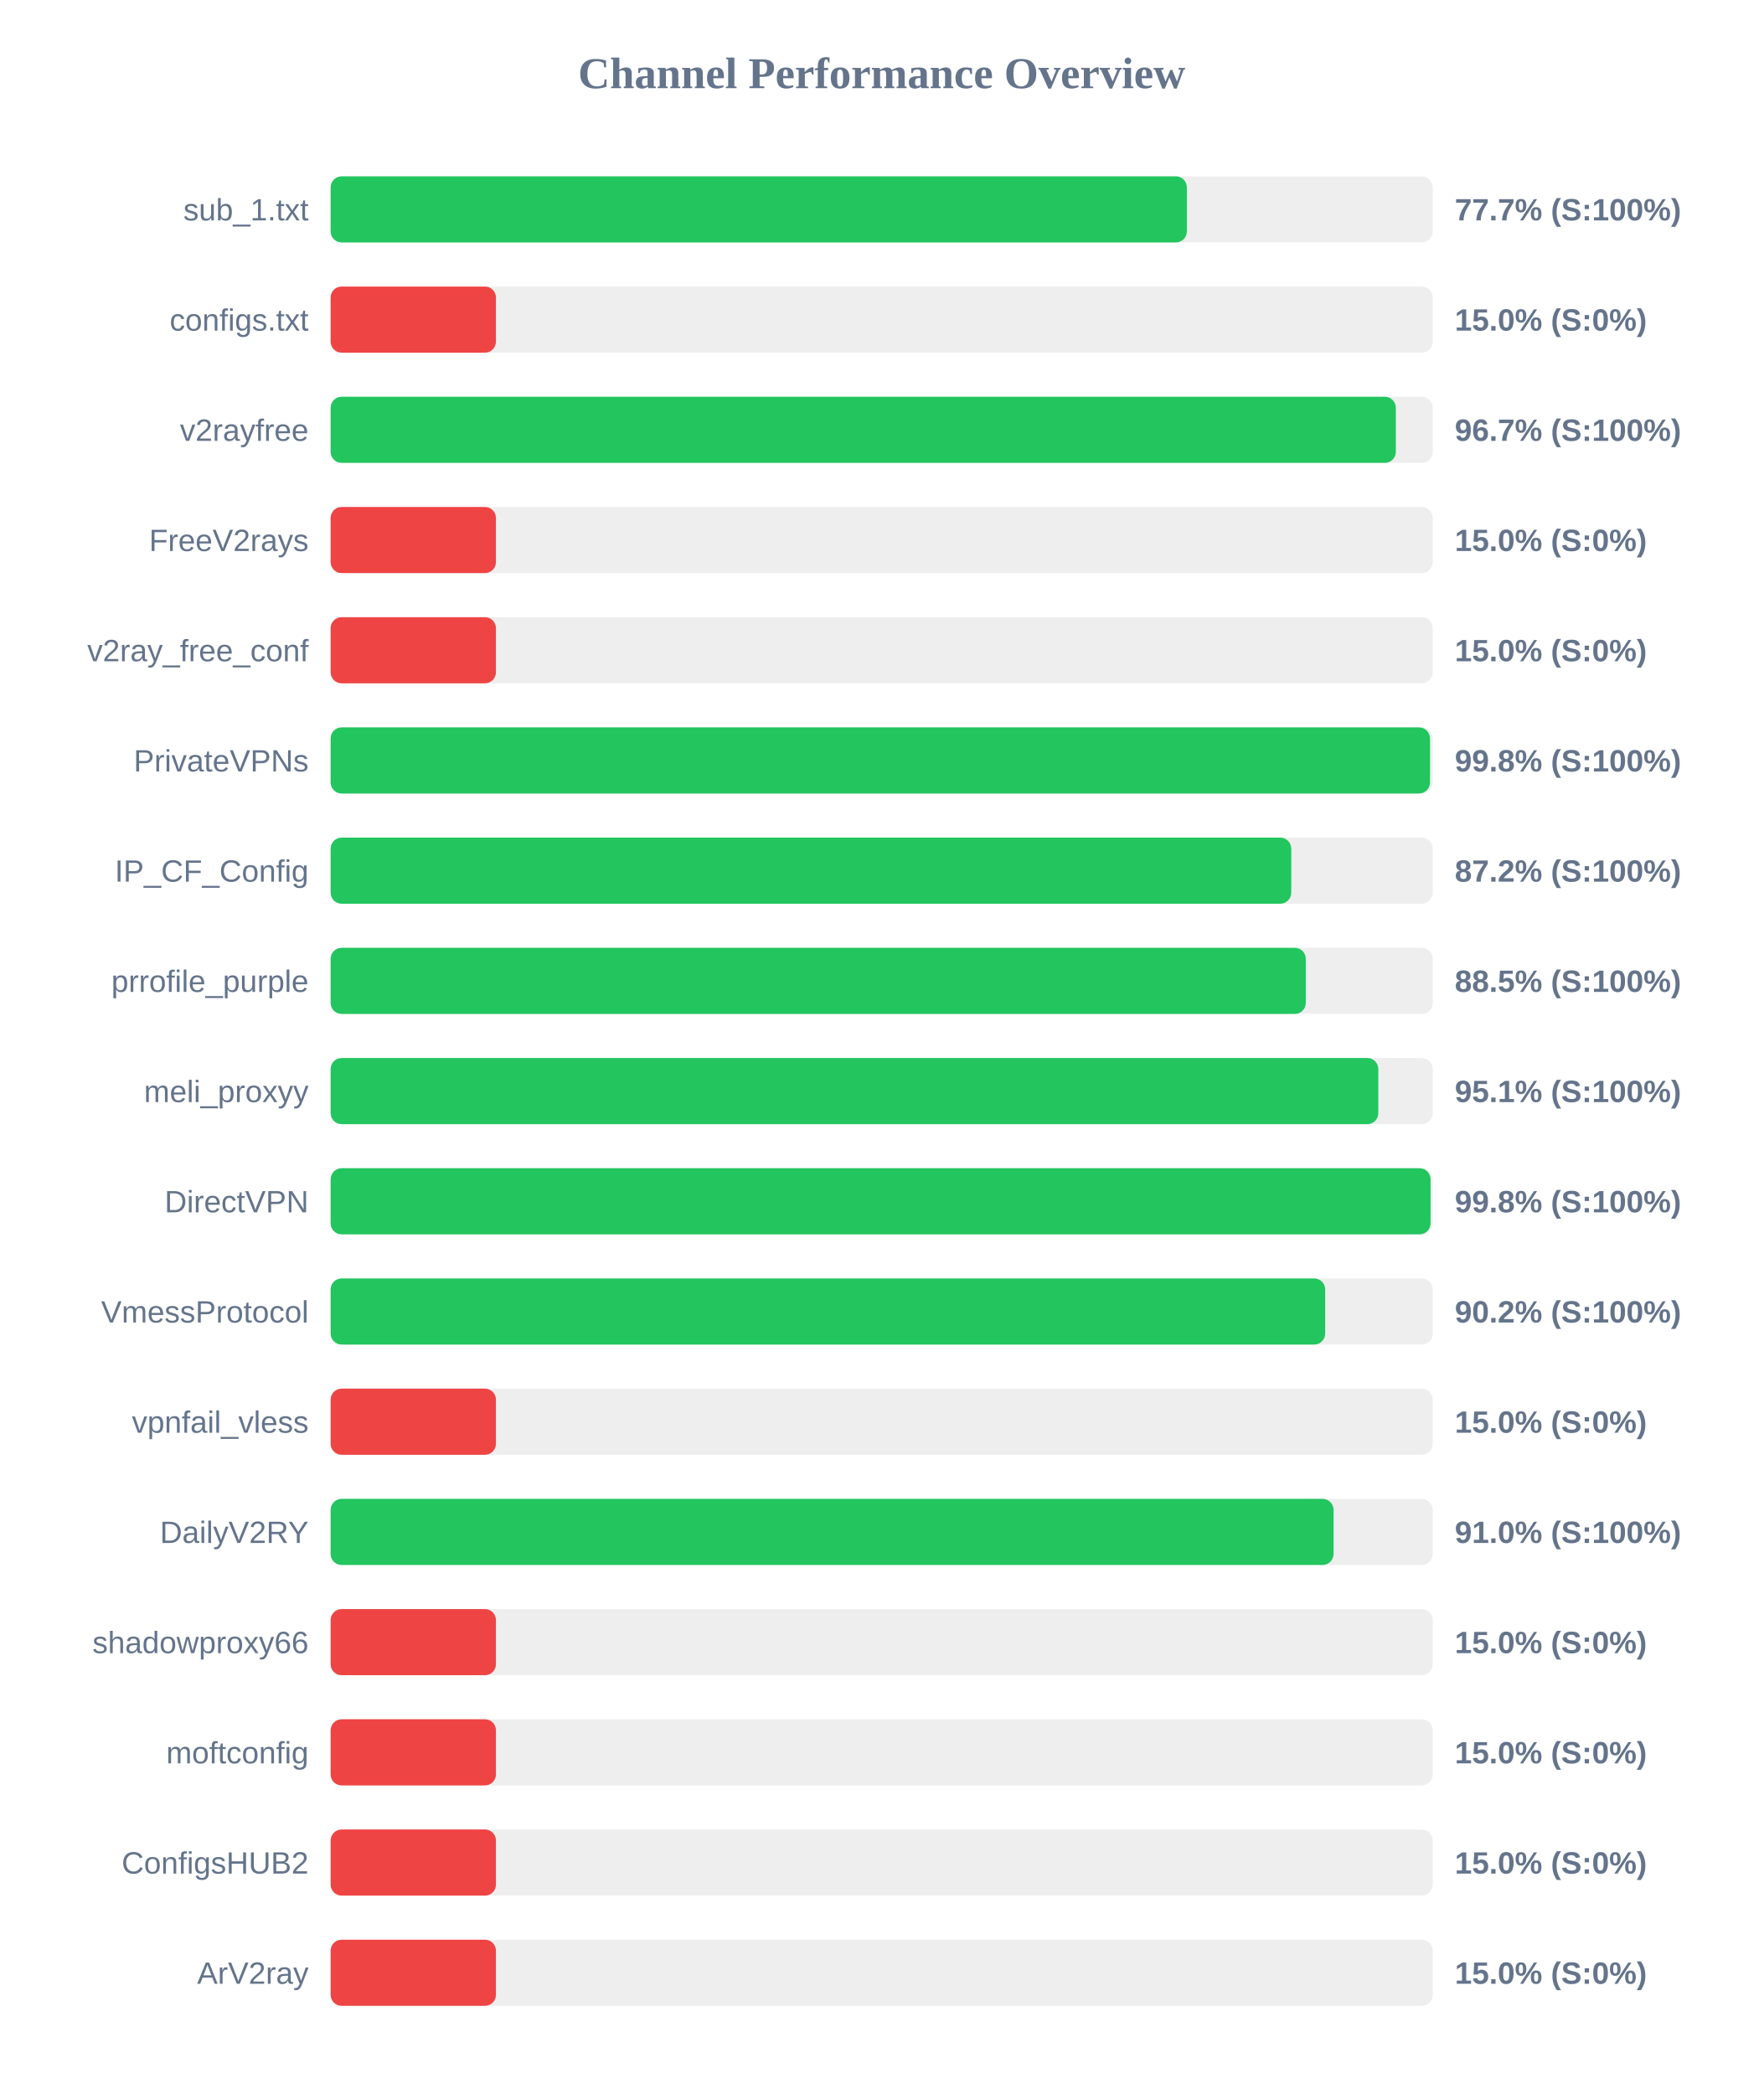
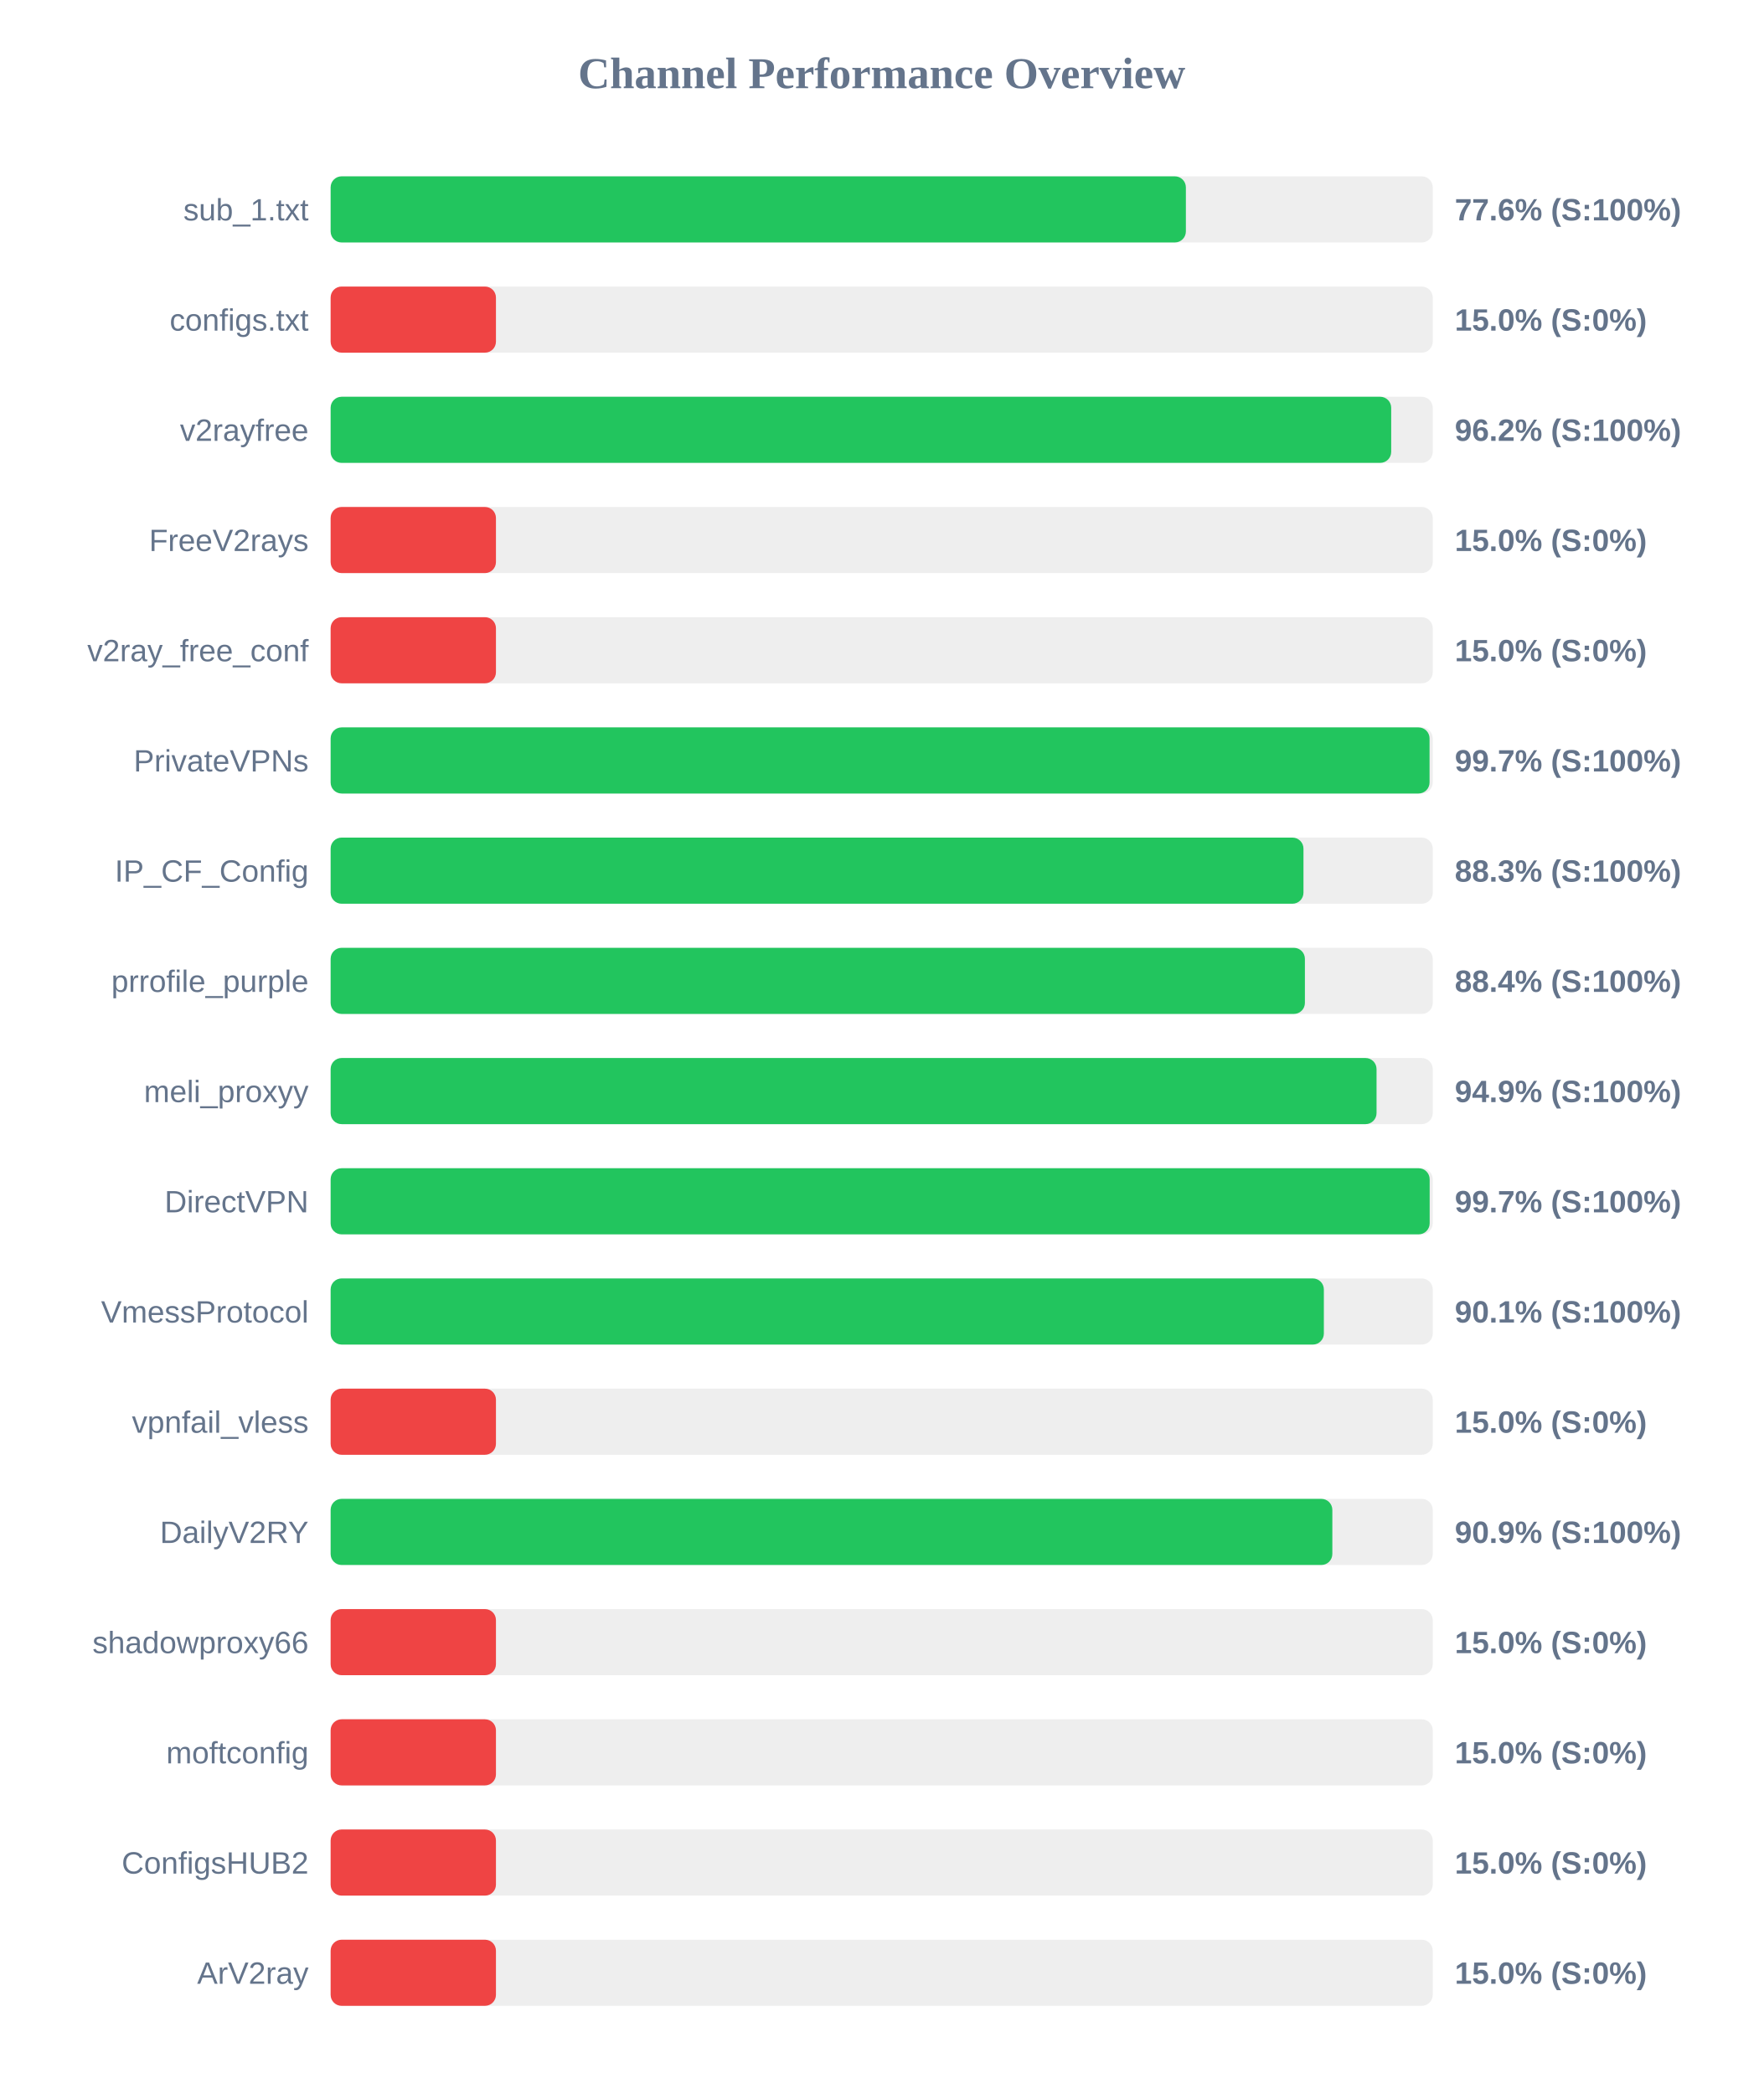
<svg xmlns="http://www.w3.org/2000/svg" width="800" height="950" version="1.1">
  <style>
        .row { font: 14px Arial; fill: #64748b; }
        .score { font: bold 14px Arial; fill: #64748b; }
    </style>
  <text x="400" y="40" text-anchor="middle" font-size="20px" font-weight="bold" fill="#64748b">Channel Performance Overview</text>
  <rect x="150" y="80" width="500" height="30" fill="#eee" rx="5" />
-   <rect x="150" y="80" width="388.45" height="30" fill="#22c55e" rx="5" />
+   <rect x="150" y="80" width="388.0" height="30" fill="#22c55e" rx="5" />
  <text x="140" y="100" text-anchor="end" class="row">sub_1.txt</text>
-   <text x="660" y="100" text-anchor="start" class="score">77.7% (S:100%)</text>
+   <text x="660" y="100" text-anchor="start" class="score">77.6% (S:100%)</text>
  <rect x="150" y="130" width="500" height="30" fill="#eee" rx="5" />
  <rect x="150" y="130" width="75.0" height="30" fill="#ef4444" rx="5" />
  <text x="140" y="150" text-anchor="end" class="row">configs.txt</text>
  <text x="660" y="150" text-anchor="start" class="score">15.0% (S:0%)</text>
  <rect x="150" y="180" width="500" height="30" fill="#eee" rx="5" />
-   <rect x="150" y="180" width="483.25" height="30" fill="#22c55e" rx="5" />
+   <rect x="150" y="180" width="481.15" height="30" fill="#22c55e" rx="5" />
  <text x="140" y="200" text-anchor="end" class="row">v2rayfree</text>
-   <text x="660" y="200" text-anchor="start" class="score">96.7% (S:100%)</text>
+   <text x="660" y="200" text-anchor="start" class="score">96.2% (S:100%)</text>
  <rect x="150" y="230" width="500" height="30" fill="#eee" rx="5" />
  <rect x="150" y="230" width="75.0" height="30" fill="#ef4444" rx="5" />
  <text x="140" y="250" text-anchor="end" class="row">FreeV2rays</text>
  <text x="660" y="250" text-anchor="start" class="score">15.0% (S:0%)</text>
  <rect x="150" y="280" width="500" height="30" fill="#eee" rx="5" />
  <rect x="150" y="280" width="75.0" height="30" fill="#ef4444" rx="5" />
  <text x="140" y="300" text-anchor="end" class="row">v2ray_free_conf</text>
  <text x="660" y="300" text-anchor="start" class="score">15.0% (S:0%)</text>
  <rect x="150" y="330" width="500" height="30" fill="#eee" rx="5" />
-   <rect x="150" y="330" width="498.75" height="30" fill="#22c55e" rx="5" />
+   <rect x="150" y="330" width="498.55" height="30" fill="#22c55e" rx="5" />
  <text x="140" y="350" text-anchor="end" class="row">PrivateVPNs</text>
-   <text x="660" y="350" text-anchor="start" class="score">99.8% (S:100%)</text>
+   <text x="660" y="350" text-anchor="start" class="score">99.7% (S:100%)</text>
  <rect x="150" y="380" width="500" height="30" fill="#eee" rx="5" />
-   <rect x="150" y="380" width="435.8" height="30" fill="#22c55e" rx="5" />
+   <rect x="150" y="380" width="441.35" height="30" fill="#22c55e" rx="5" />
  <text x="140" y="400" text-anchor="end" class="row">IP_CF_Config</text>
-   <text x="660" y="400" text-anchor="start" class="score">87.2% (S:100%)</text>
+   <text x="660" y="400" text-anchor="start" class="score">88.3% (S:100%)</text>
  <rect x="150" y="430" width="500" height="30" fill="#eee" rx="5" />
-   <rect x="150" y="430" width="442.4" height="30" fill="#22c55e" rx="5" />
+   <rect x="150" y="430" width="442.0" height="30" fill="#22c55e" rx="5" />
  <text x="140" y="450" text-anchor="end" class="row">prrofile_purple</text>
-   <text x="660" y="450" text-anchor="start" class="score">88.5% (S:100%)</text>
+   <text x="660" y="450" text-anchor="start" class="score">88.4% (S:100%)</text>
  <rect x="150" y="480" width="500" height="30" fill="#eee" rx="5" />
-   <rect x="150" y="480" width="475.3" height="30" fill="#22c55e" rx="5" />
+   <rect x="150" y="480" width="474.5" height="30" fill="#22c55e" rx="5" />
  <text x="140" y="500" text-anchor="end" class="row">meli_proxyy</text>
-   <text x="660" y="500" text-anchor="start" class="score">95.1% (S:100%)</text>
+   <text x="660" y="500" text-anchor="start" class="score">94.9% (S:100%)</text>
  <rect x="150" y="530" width="500" height="30" fill="#eee" rx="5" />
-   <rect x="150" y="530" width="499.0" height="30" fill="#22c55e" rx="5" />
+   <rect x="150" y="530" width="498.6" height="30" fill="#22c55e" rx="5" />
  <text x="140" y="550" text-anchor="end" class="row">DirectVPN</text>
-   <text x="660" y="550" text-anchor="start" class="score">99.8% (S:100%)</text>
+   <text x="660" y="550" text-anchor="start" class="score">99.7% (S:100%)</text>
  <rect x="150" y="580" width="500" height="30" fill="#eee" rx="5" />
-   <rect x="150" y="580" width="451.2" height="30" fill="#22c55e" rx="5" />
+   <rect x="150" y="580" width="450.6" height="30" fill="#22c55e" rx="5" />
  <text x="140" y="600" text-anchor="end" class="row">VmessProtocol</text>
-   <text x="660" y="600" text-anchor="start" class="score">90.2% (S:100%)</text>
+   <text x="660" y="600" text-anchor="start" class="score">90.1% (S:100%)</text>
  <rect x="150" y="630" width="500" height="30" fill="#eee" rx="5" />
  <rect x="150" y="630" width="75.0" height="30" fill="#ef4444" rx="5" />
  <text x="140" y="650" text-anchor="end" class="row">vpnfail_vless</text>
  <text x="660" y="650" text-anchor="start" class="score">15.0% (S:0%)</text>
  <rect x="150" y="680" width="500" height="30" fill="#eee" rx="5" />
-   <rect x="150" y="680" width="455.0" height="30" fill="#22c55e" rx="5" />
+   <rect x="150" y="680" width="454.45" height="30" fill="#22c55e" rx="5" />
  <text x="140" y="700" text-anchor="end" class="row">DailyV2RY</text>
-   <text x="660" y="700" text-anchor="start" class="score">91.0% (S:100%)</text>
+   <text x="660" y="700" text-anchor="start" class="score">90.9% (S:100%)</text>
  <rect x="150" y="730" width="500" height="30" fill="#eee" rx="5" />
  <rect x="150" y="730" width="75.0" height="30" fill="#ef4444" rx="5" />
  <text x="140" y="750" text-anchor="end" class="row">shadowproxy66</text>
  <text x="660" y="750" text-anchor="start" class="score">15.0% (S:0%)</text>
  <rect x="150" y="780" width="500" height="30" fill="#eee" rx="5" />
  <rect x="150" y="780" width="75.0" height="30" fill="#ef4444" rx="5" />
  <text x="140" y="800" text-anchor="end" class="row">moftconfig</text>
  <text x="660" y="800" text-anchor="start" class="score">15.0% (S:0%)</text>
  <rect x="150" y="830" width="500" height="30" fill="#eee" rx="5" />
  <rect x="150" y="830" width="75.0" height="30" fill="#ef4444" rx="5" />
  <text x="140" y="850" text-anchor="end" class="row">ConfigsHUB2</text>
  <text x="660" y="850" text-anchor="start" class="score">15.0% (S:0%)</text>
  <rect x="150" y="880" width="500" height="30" fill="#eee" rx="5" />
  <rect x="150" y="880" width="75.0" height="30" fill="#ef4444" rx="5" />
  <text x="140" y="900" text-anchor="end" class="row">ArV2ray</text>
  <text x="660" y="900" text-anchor="start" class="score">15.0% (S:0%)</text>
</svg>
